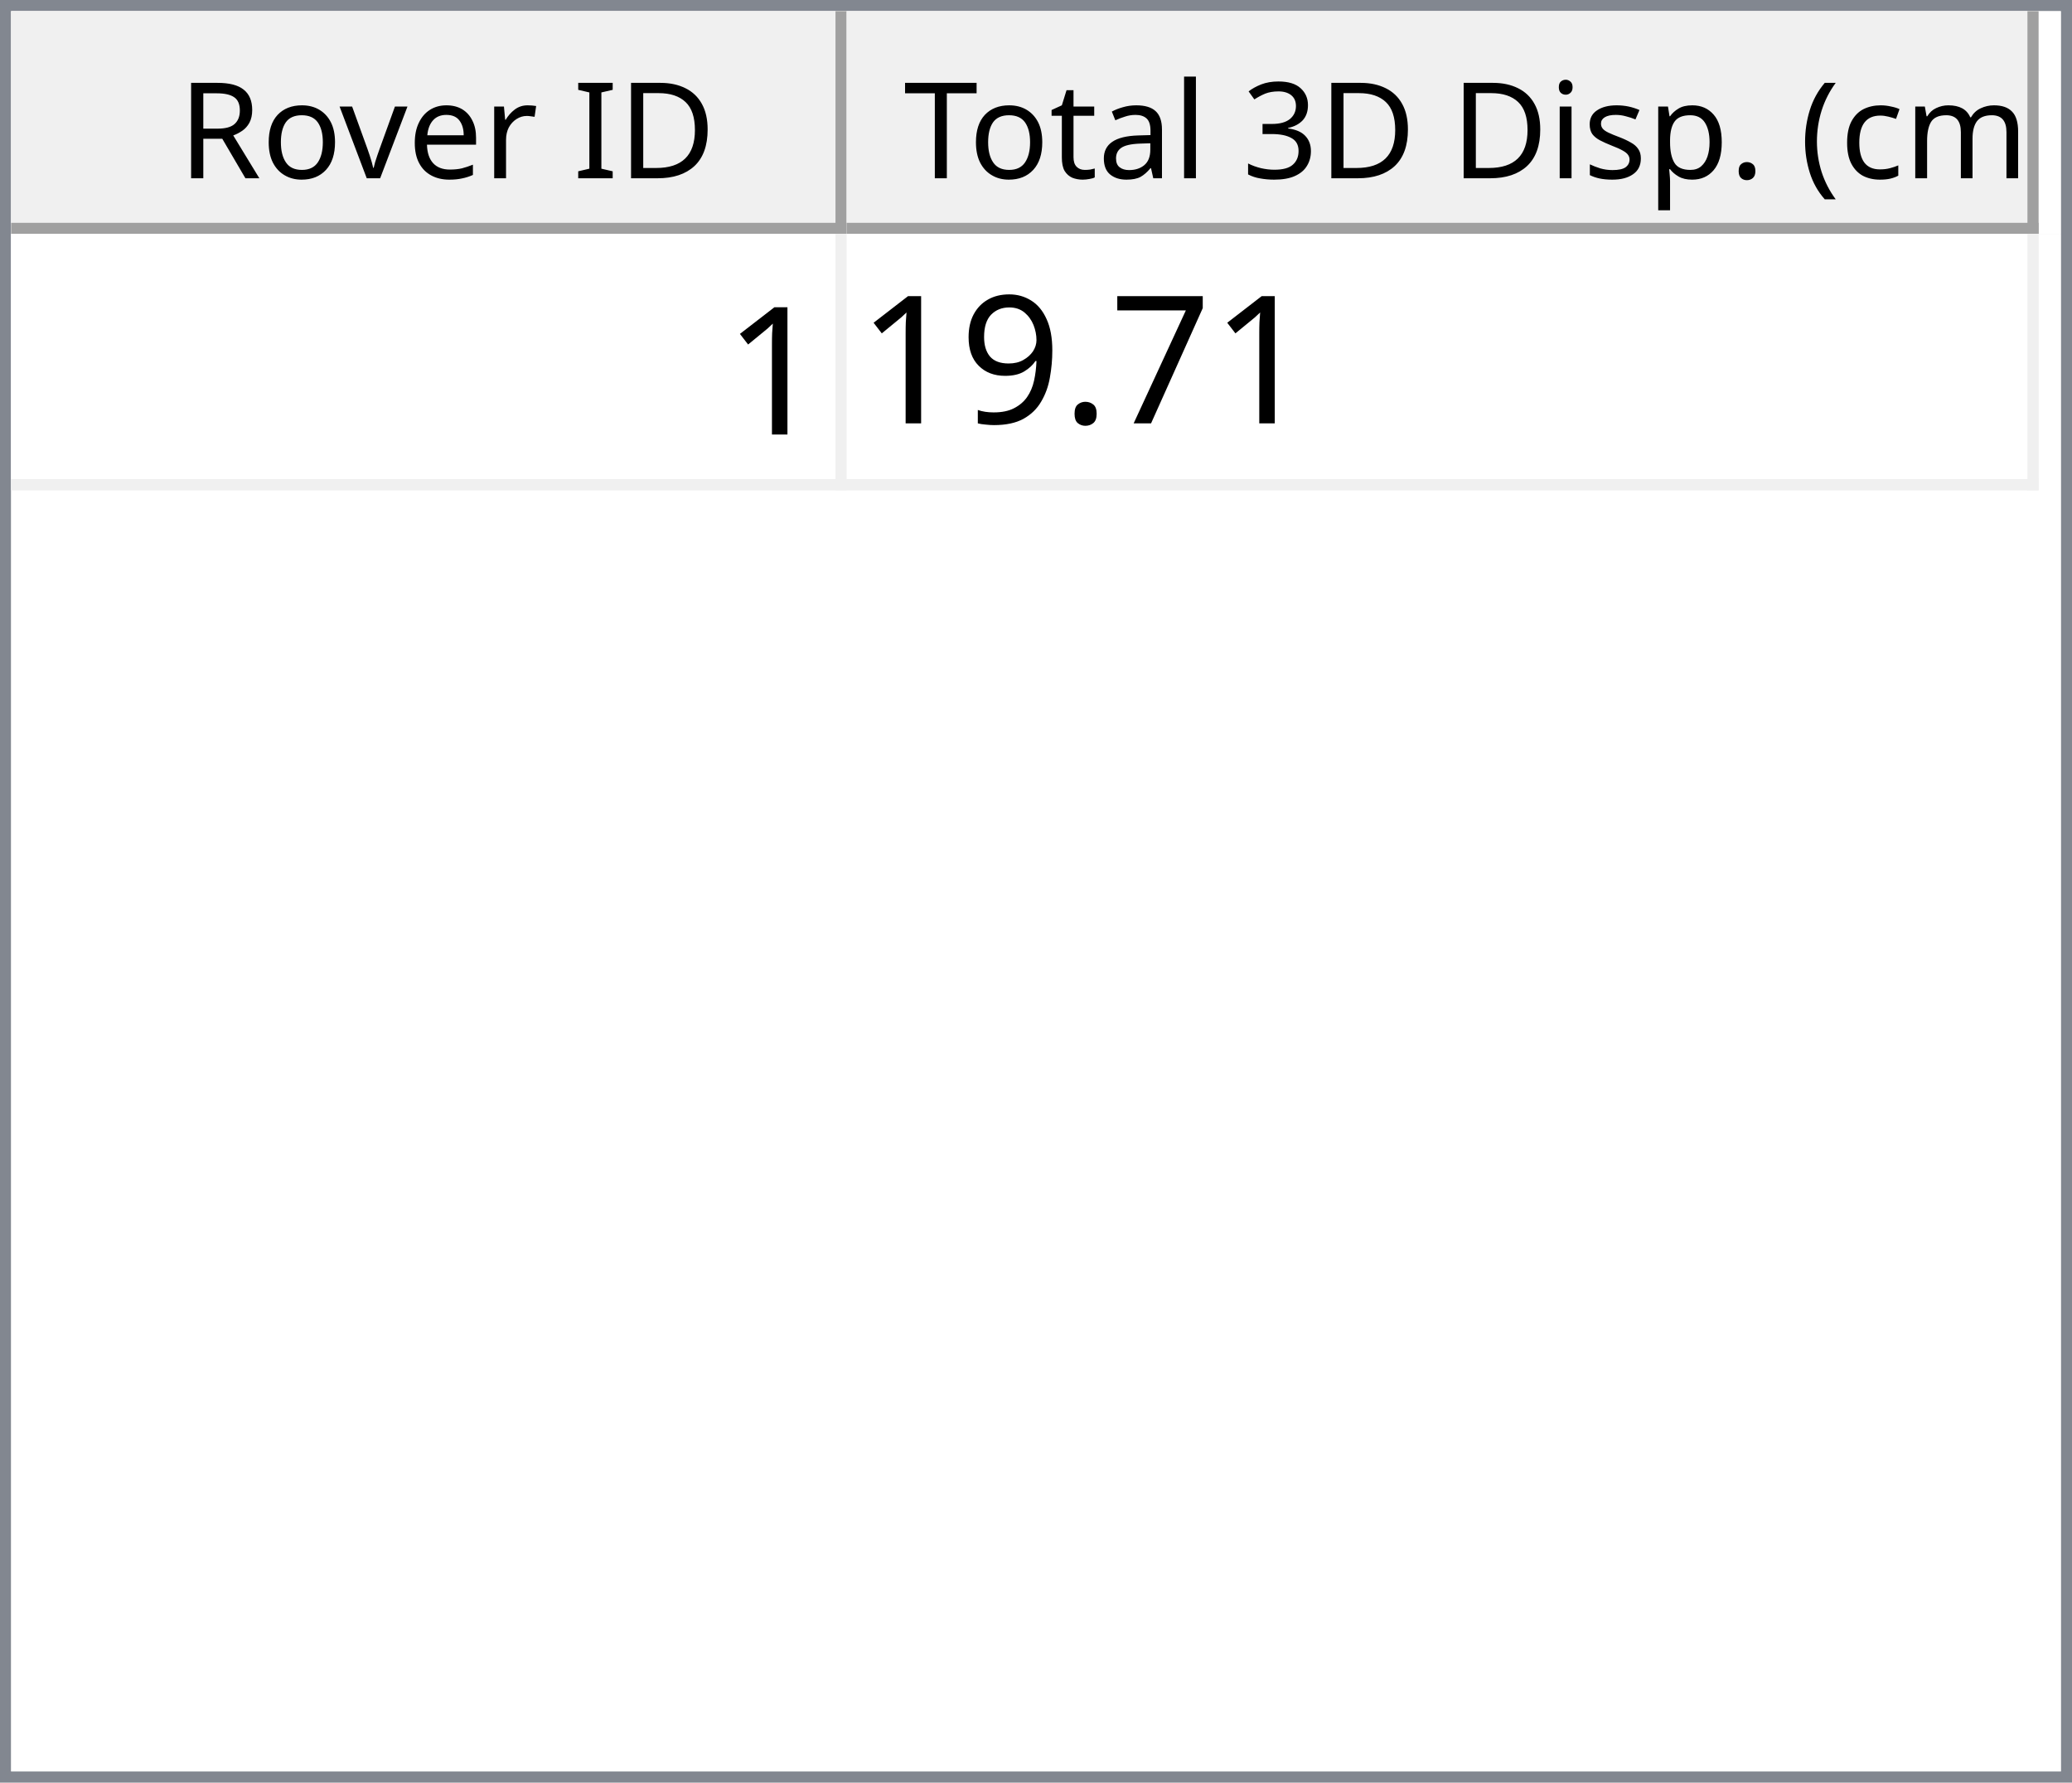
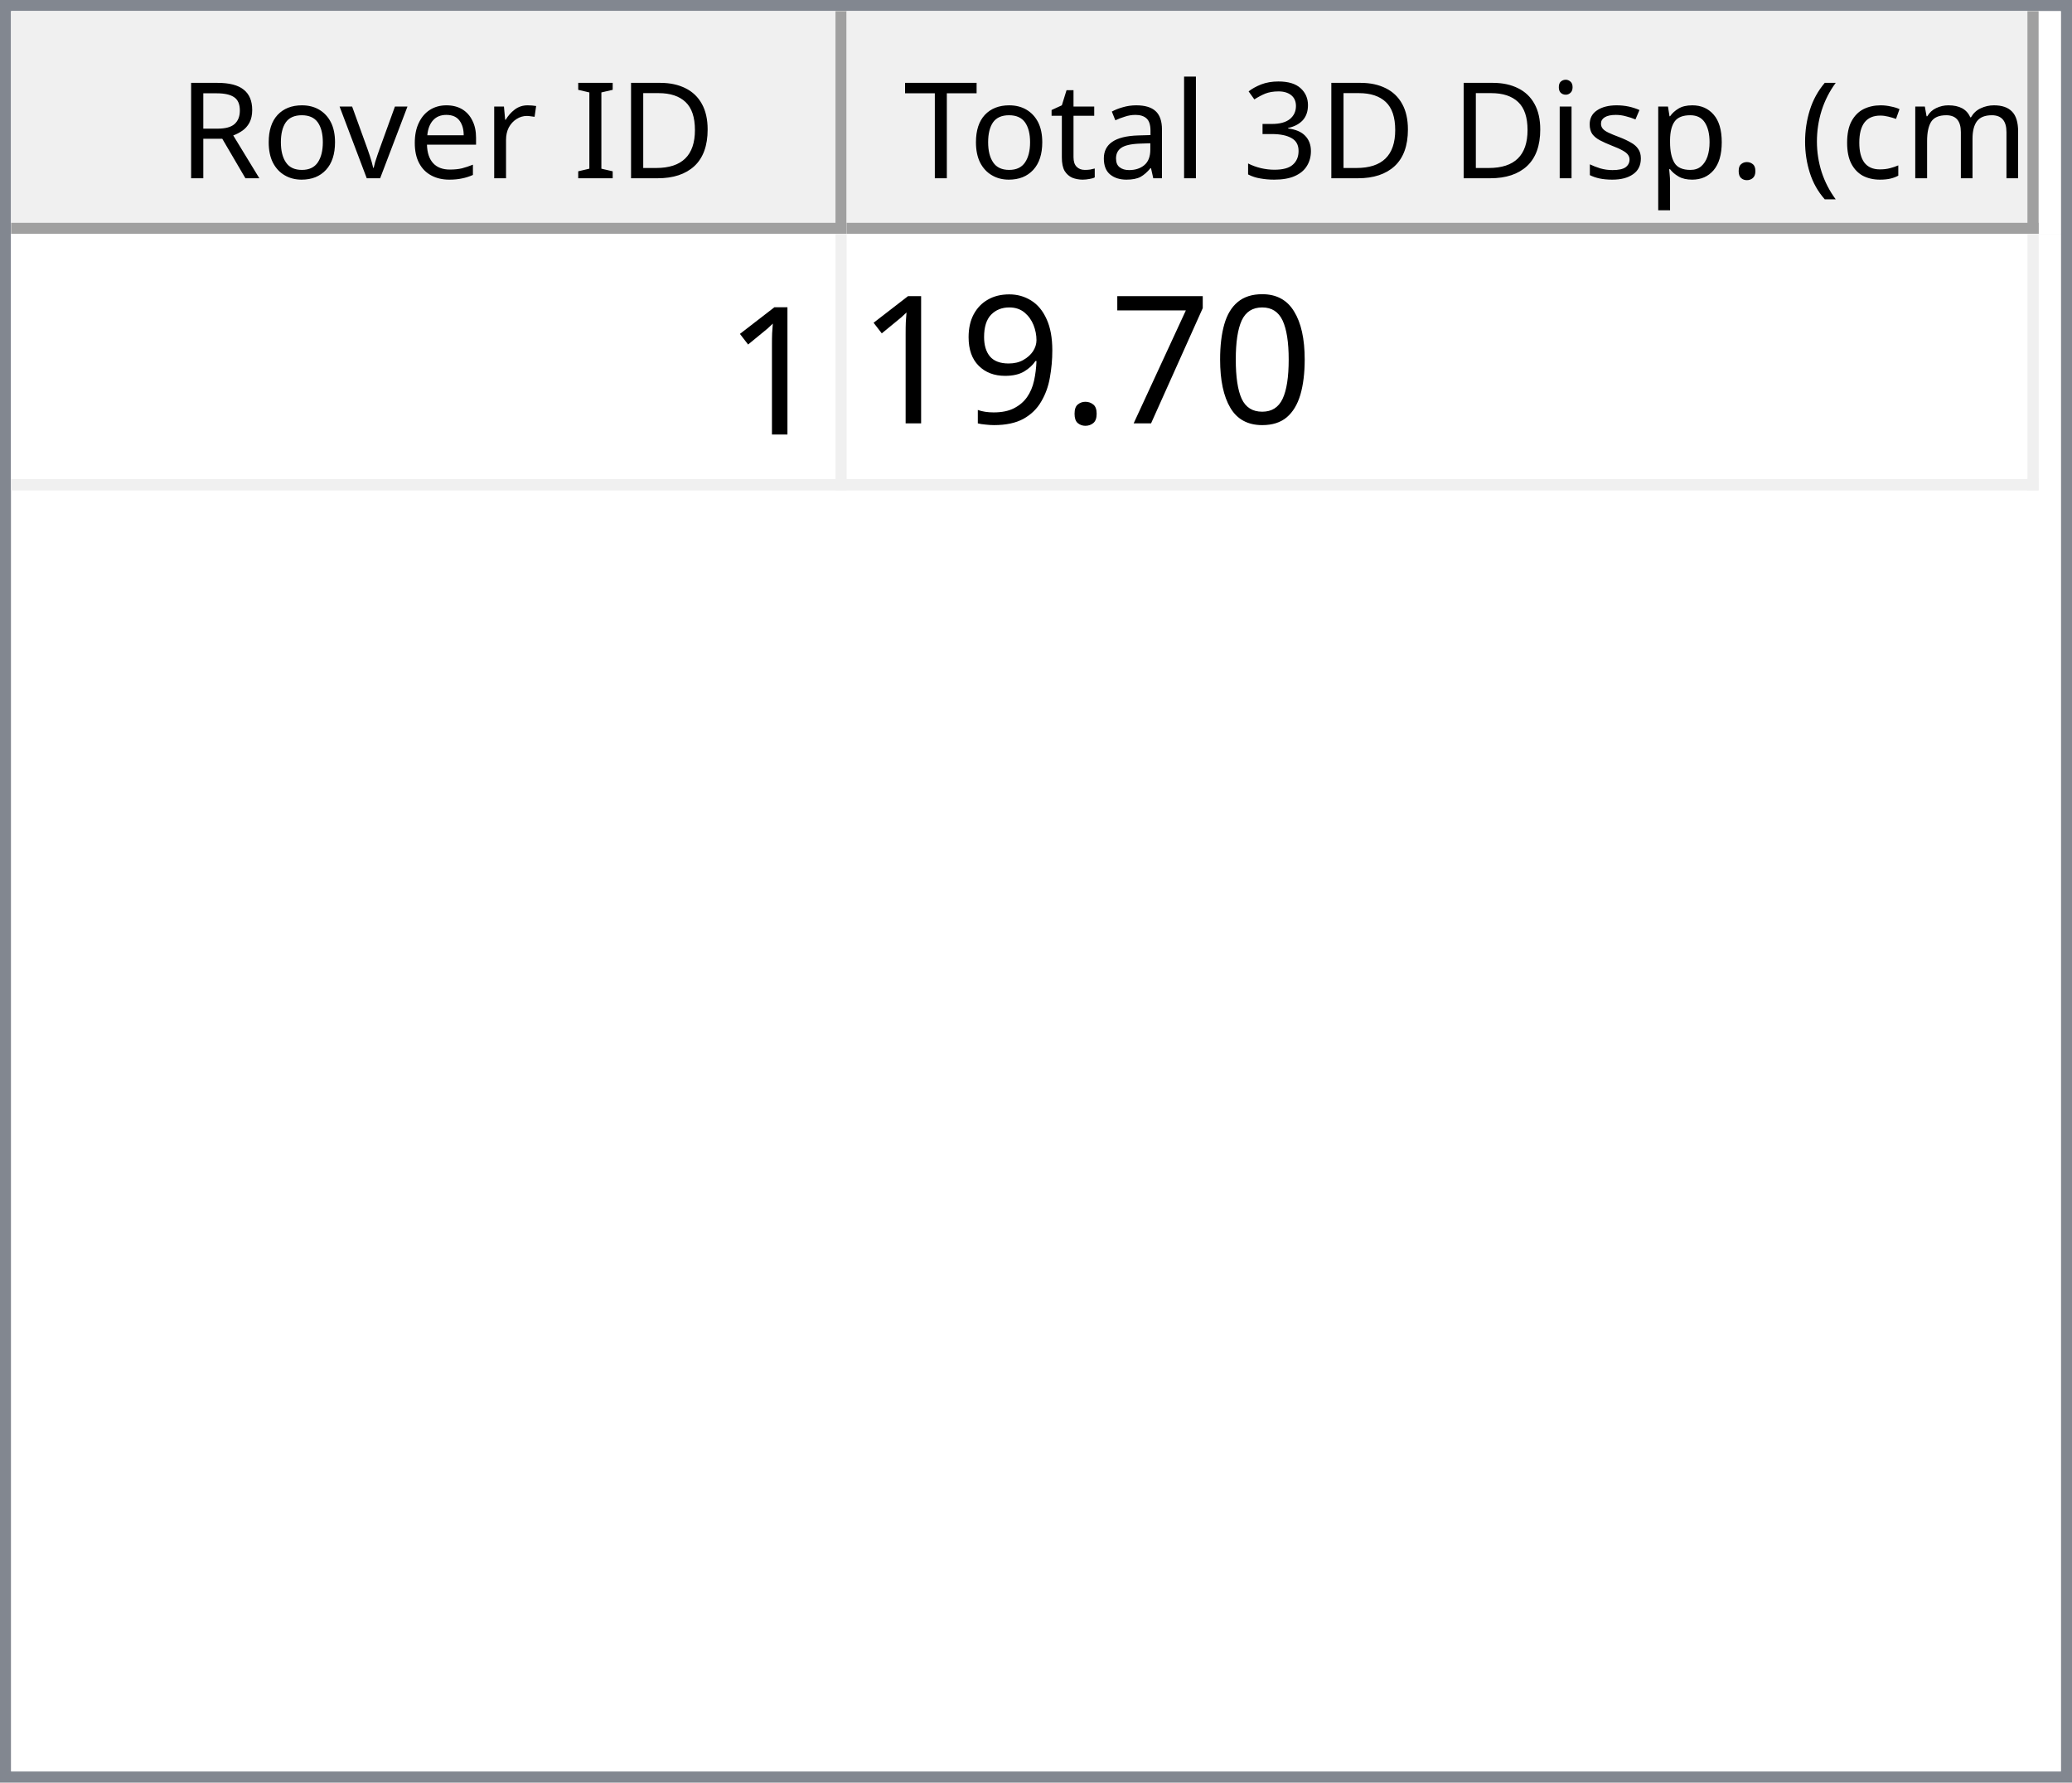
<svg xmlns="http://www.w3.org/2000/svg" style="fill-opacity:1; color-rendering:auto; color-interpolation:auto; text-rendering:auto; stroke:black; stroke-linecap:square; stroke-miterlimit:10; shape-rendering:auto; stroke-opacity:1; fill:black; stroke-dasharray:none; font-weight:normal; stroke-width:1; font-family:'Dialog'; font-style:normal; stroke-linejoin:miter; font-size:12px; stroke-dashoffset:0; image-rendering:auto;" width="186" height="160">
  <defs id="genericDefs" />
  <g>
    <defs id="defs1">
      <clipPath clipPathUnits="userSpaceOnUse" id="clipPath1">
        <path d="M0 0 L186 0 L186 160 L0 160 L0 0 Z" />
      </clipPath>
      <clipPath clipPathUnits="userSpaceOnUse" id="clipPath2">
        <path d="M0 0 L0 160 L186 160 L186 0 Z" />
      </clipPath>
      <clipPath clipPathUnits="userSpaceOnUse" id="clipPath3">
        <path d="M0 0 L0 20 L184 20 L184 0 Z" />
      </clipPath>
      <clipPath clipPathUnits="userSpaceOnUse" id="clipPath4">
        <path d="M0 0 L0 20 L75 20 L75 0 Z" />
      </clipPath>
      <clipPath clipPathUnits="userSpaceOnUse" id="clipPath5">
        <path d="M1 1 L1 19 L74 19 L74 1 Z" />
      </clipPath>
      <clipPath clipPathUnits="userSpaceOnUse" id="clipPath6">
        <path d="M0 0 L0 18 L73 18 L73 0 Z" />
      </clipPath>
      <clipPath clipPathUnits="userSpaceOnUse" id="clipPath7">
        <path d="M-0.5 -0.5 L-0.5 19.5 L74.5 19.5 L74.5 -0.5 Z" />
      </clipPath>
      <clipPath clipPathUnits="userSpaceOnUse" id="clipPath8">
        <path d="M0 0 L0 20 L107 20 L107 0 Z" />
      </clipPath>
      <clipPath clipPathUnits="userSpaceOnUse" id="clipPath9">
        <path d="M1 1 L1 19 L106 19 L106 1 Z" />
      </clipPath>
      <clipPath clipPathUnits="userSpaceOnUse" id="clipPath10">
        <path d="M0 0 L0 18 L105 18 L105 0 Z" />
      </clipPath>
      <clipPath clipPathUnits="userSpaceOnUse" id="clipPath11">
        <path d="M-0.5 -0.5 L-0.5 19.5 L106.5 19.5 L106.5 -0.5 Z" />
      </clipPath>
      <clipPath clipPathUnits="userSpaceOnUse" id="clipPath12">
        <path d="M0 0 L0 138 L184 138 L184 0 Z" />
      </clipPath>
      <clipPath clipPathUnits="userSpaceOnUse" id="clipPath13">
        <path d="M0 0 L0 23 L182 23 L182 0 Z" />
      </clipPath>
      <clipPath clipPathUnits="userSpaceOnUse" id="clipPath14">
        <path d="M-0.5 -0.5 L-0.5 22.5 L181.5 22.5 L181.5 -0.5 Z" />
      </clipPath>
      <clipPath clipPathUnits="userSpaceOnUse" id="clipPath15">
        <path d="M0 0 L0 22 L74 22 L74 0 Z" />
      </clipPath>
      <clipPath clipPathUnits="userSpaceOnUse" id="clipPath16">
        <path d="M0 0 L0 22 L106 22 L106 0 Z" />
      </clipPath>
      <font horiz-adv-x="64.551" id="font1">
        <font-face ascent="107.91" descent="25.098" units-per-em="100" style="font-style:normal; font-family:Segoe UI; font-weight:normal;" />
        <missing-glyph horiz-adv-x="64.551" d="M8.109 0 L8.109 68.266 L56.453 68.266 L56.453 0 L8.109 0 ZM15.328 7.234 L49.219 7.234 L49.219 61.031 L15.328 61.031 L15.328 7.234 Z" />
        <glyph unicode="D" horiz-adv-x="70.117" d="M9.188 0 L9.188 70.016 L28.516 70.016 Q65.531 70.016 65.531 35.891 Q65.531 19.672 55.25 9.836 Q44.969 0 27.734 0 L9.188 0 ZM17.391 62.594 L17.391 7.422 L27.828 7.422 Q41.609 7.422 49.273 14.797 Q56.938 22.172 56.938 35.688 Q56.938 62.594 28.328 62.594 L17.391 62.594 Z" />
        <glyph unicode="I" horiz-adv-x="26.611" d="M17.391 0 L9.188 0 L9.188 70.016 L17.391 70.016 L17.391 0 Z" />
        <glyph unicode=" " horiz-adv-x="27.393" d="" />
        <glyph unicode="r" horiz-adv-x="34.766" d="M34.188 41.891 Q32.078 43.5 28.125 43.5 Q23 43.5 19.555 38.672 Q16.109 33.844 16.109 25.484 L16.109 0 L8.109 0 L8.109 50 L16.109 50 L16.109 39.703 L16.312 39.703 Q18.016 44.969 21.531 47.922 Q25.047 50.875 29.391 50.875 Q32.516 50.875 34.188 50.203 L34.188 41.891 Z" />
        <glyph unicode="e" horiz-adv-x="52.295" d="M48.297 23 L12.984 23 Q13.188 14.656 17.484 10.109 Q21.781 5.562 29.297 5.562 Q37.75 5.562 44.828 11.141 L44.828 3.609 Q38.234 -1.172 27.391 -1.172 Q16.797 -1.172 10.742 5.641 Q4.688 12.453 4.688 24.812 Q4.688 36.469 11.305 43.82 Q17.922 51.172 27.734 51.172 Q37.547 51.172 42.922 44.828 Q48.297 38.484 48.297 27.203 L48.297 23 ZM40.094 29.781 Q40.047 36.719 36.75 40.578 Q33.453 44.438 27.594 44.438 Q21.922 44.438 17.969 40.383 Q14.016 36.328 13.094 29.781 L40.094 29.781 Z" />
        <glyph unicode="v" horiz-adv-x="47.9" d="M47.406 50 L27.484 0 L19.625 0 L0.688 50 L9.469 50 L22.172 13.672 Q23.578 9.672 23.922 6.688 L24.125 6.688 Q24.609 10.453 25.688 13.484 L38.969 50 L47.406 50 Z" />
        <glyph unicode="o" horiz-adv-x="58.594" d="M29 -1.172 Q17.922 -1.172 11.305 5.836 Q4.688 12.844 4.688 24.422 Q4.688 37.016 11.57 44.094 Q18.453 51.172 30.172 51.172 Q41.359 51.172 47.633 44.289 Q53.906 37.406 53.906 25.203 Q53.906 13.234 47.141 6.031 Q40.375 -1.172 29 -1.172 ZM29.594 44.438 Q21.875 44.438 17.383 39.188 Q12.891 33.938 12.891 24.703 Q12.891 15.828 17.43 10.695 Q21.969 5.562 29.594 5.562 Q37.359 5.562 41.531 10.594 Q45.703 15.625 45.703 24.906 Q45.703 34.281 41.531 39.359 Q37.359 44.438 29.594 44.438 Z" />
        <glyph unicode="R" horiz-adv-x="59.814" d="M59.375 0 L49.609 0 L37.891 19.625 Q36.281 22.359 34.766 24.289 Q33.25 26.219 31.664 27.438 Q30.078 28.656 28.25 29.219 Q26.422 29.781 24.125 29.781 L17.391 29.781 L17.391 0 L9.188 0 L9.188 70.016 L30.078 70.016 Q34.672 70.016 38.555 68.867 Q42.438 67.719 45.289 65.375 Q48.141 63.031 49.758 59.547 Q51.375 56.062 51.375 51.375 Q51.375 47.703 50.273 44.656 Q49.172 41.609 47.148 39.211 Q45.125 36.812 42.266 35.133 Q39.406 33.453 35.844 32.516 L35.844 32.328 Q37.594 31.547 38.891 30.547 Q40.188 29.547 41.359 28.18 Q42.531 26.812 43.68 25.078 Q44.828 23.344 46.234 21.047 L59.375 0 ZM17.391 62.594 L17.391 37.203 L28.516 37.203 Q31.594 37.203 34.203 38.133 Q36.812 39.062 38.719 40.797 Q40.625 42.531 41.703 45.047 Q42.781 47.562 42.781 50.688 Q42.781 56.297 39.141 59.445 Q35.5 62.594 28.609 62.594 L17.391 62.594 Z" />
        <glyph unicode=")" horiz-adv-x="30.176" d="M8.297 -15.922 L1.172 -15.922 Q16.406 2.344 16.406 26.812 Q16.406 51.469 1.078 70.016 L8.297 70.016 Q23.531 52.156 23.531 26.703 Q23.531 1.375 8.297 -15.922 Z" />
        <glyph unicode="m" horiz-adv-x="86.133" d="M79.109 0 L71.094 0 L71.094 28.719 Q71.094 37.016 68.531 40.727 Q65.969 44.438 59.906 44.438 Q54.781 44.438 51.195 39.75 Q47.609 35.062 47.609 28.516 L47.609 0 L39.594 0 L39.594 29.688 Q39.594 44.438 28.219 44.438 Q22.953 44.438 19.531 40.016 Q16.109 35.594 16.109 28.516 L16.109 0 L8.109 0 L8.109 50 L16.109 50 L16.109 42.094 L16.312 42.094 Q21.625 51.172 31.844 51.172 Q36.969 51.172 40.773 48.312 Q44.578 45.453 46 40.828 Q51.562 51.172 62.594 51.172 Q79.109 51.172 79.109 30.812 L79.109 0 Z" />
        <glyph unicode="c" horiz-adv-x="46.191" d="M42.188 2.297 Q36.422 -1.172 28.516 -1.172 Q17.828 -1.172 11.258 5.789 Q4.688 12.75 4.688 23.828 Q4.688 36.188 11.766 43.68 Q18.844 51.172 30.672 51.172 Q37.25 51.172 42.281 48.734 L42.281 40.531 Q36.719 44.438 30.375 44.438 Q22.703 44.438 17.797 38.945 Q12.891 33.453 12.891 24.516 Q12.891 15.719 17.508 10.641 Q22.125 5.562 29.891 5.562 Q36.422 5.562 42.188 9.906 L42.188 2.297 Z" />
        <glyph unicode="(" horiz-adv-x="30.176" d="M29.109 -15.922 L21.969 -15.922 Q6.844 1.375 6.844 26.703 Q6.844 52.156 21.969 70.016 L29.203 70.016 Q13.875 51.469 13.875 26.812 Q13.875 2.344 29.109 -15.922 Z" />
        <glyph unicode="." horiz-adv-x="21.68" d="M10.891 -1.078 Q8.641 -1.078 7.055 0.539 Q5.469 2.156 5.469 4.391 Q5.469 6.641 7.055 8.273 Q8.641 9.906 10.891 9.906 Q13.188 9.906 14.797 8.273 Q16.406 6.641 16.406 4.391 Q16.406 2.156 14.797 0.539 Q13.188 -1.078 10.891 -1.078 Z" />
        <glyph unicode="p" horiz-adv-x="58.789" d="M16.312 7.234 L16.109 7.234 L16.109 -23 L8.109 -23 L8.109 50 L16.109 50 L16.109 41.219 L16.312 41.219 Q22.219 51.172 33.594 51.172 Q43.266 51.172 48.688 44.461 Q54.109 37.75 54.109 26.469 Q54.109 13.922 48 6.375 Q41.891 -1.172 31.297 -1.172 Q21.578 -1.172 16.312 7.234 ZM16.109 27.391 L16.109 20.406 Q16.109 14.203 20.141 9.883 Q24.172 5.562 30.375 5.562 Q37.641 5.562 41.773 11.133 Q45.906 16.703 45.906 26.609 Q45.906 34.969 42.047 39.703 Q38.188 44.438 31.594 44.438 Q24.609 44.438 20.359 39.578 Q16.109 34.719 16.109 27.391 Z" />
        <glyph unicode="s" horiz-adv-x="42.432" d="M5.078 1.812 L5.078 10.406 Q11.625 5.562 19.484 5.562 Q30.031 5.562 30.031 12.594 Q30.031 14.594 29.125 15.992 Q28.219 17.391 26.68 18.461 Q25.141 19.531 23.07 20.383 Q21 21.234 18.609 22.172 Q15.281 23.484 12.766 24.828 Q10.25 26.172 8.57 27.859 Q6.891 29.547 6.031 31.695 Q5.172 33.844 5.172 36.719 Q5.172 40.234 6.789 42.945 Q8.406 45.656 11.086 47.484 Q13.766 49.312 17.211 50.242 Q20.656 51.172 24.312 51.172 Q30.812 51.172 35.938 48.922 L35.938 40.828 Q30.422 44.438 23.25 44.438 Q21 44.438 19.195 43.922 Q17.391 43.406 16.094 42.477 Q14.797 41.547 14.086 40.258 Q13.375 38.969 13.375 37.406 Q13.375 35.453 14.086 34.133 Q14.797 32.812 16.164 31.789 Q17.531 30.766 19.484 29.938 Q21.438 29.109 23.922 28.125 Q27.25 26.859 29.883 25.516 Q32.516 24.172 34.375 22.484 Q36.234 20.797 37.234 18.602 Q38.234 16.406 38.234 13.375 Q38.234 9.672 36.602 6.938 Q34.969 4.203 32.234 2.398 Q29.5 0.594 25.93 -0.289 Q22.359 -1.172 18.453 -1.172 Q10.75 -1.172 5.078 1.812 Z" />
        <glyph unicode="i" horiz-adv-x="24.219" d="M12.203 62.703 Q10.062 62.703 8.547 64.164 Q7.031 65.625 7.031 67.875 Q7.031 70.125 8.547 71.609 Q10.062 73.094 12.203 73.094 Q14.406 73.094 15.945 71.609 Q17.484 70.125 17.484 67.875 Q17.484 65.719 15.945 64.211 Q14.406 62.703 12.203 62.703 ZM16.109 0 L8.109 0 L8.109 50 L16.109 50 L16.109 0 Z" />
        <glyph unicode="3" horiz-adv-x="53.906" d="M46.531 19.828 Q46.531 15.094 44.75 11.211 Q42.969 7.328 39.719 4.57 Q36.469 1.812 31.93 0.297 Q27.391 -1.219 21.922 -1.219 Q11.922 -1.219 6 2.594 L6 11.188 Q13.094 5.609 22.219 5.609 Q25.875 5.609 28.828 6.539 Q31.781 7.469 33.906 9.227 Q36.031 10.984 37.18 13.477 Q38.328 15.969 38.328 19.094 Q38.328 32.812 18.797 32.812 L12.984 32.812 L12.984 39.594 L18.5 39.594 Q35.797 39.594 35.797 52.484 Q35.797 64.406 22.609 64.406 Q15.188 64.406 8.688 59.422 L8.688 67.188 Q15.375 71.188 24.609 71.188 Q29 71.188 32.57 69.969 Q36.141 68.75 38.68 66.555 Q41.219 64.359 42.609 61.281 Q44 58.203 44 54.5 Q44 40.672 30.031 36.719 L30.031 36.531 Q33.594 36.141 36.625 34.797 Q39.656 33.453 41.852 31.305 Q44.047 29.156 45.289 26.25 Q46.531 23.344 46.531 19.828 Z" />
        <glyph unicode="l" horiz-adv-x="24.219" d="M16.109 0 L8.109 0 L8.109 74.031 L16.109 74.031 L16.109 0 Z" />
        <glyph unicode="a" horiz-adv-x="50.879" d="M43.891 0 L35.891 0 L35.891 7.812 L35.688 7.812 Q30.469 -1.172 20.312 -1.172 Q12.844 -1.172 8.617 2.781 Q4.391 6.734 4.391 13.281 Q4.391 27.297 20.906 29.594 L35.891 31.688 Q35.891 44.438 25.594 44.438 Q16.547 44.438 9.281 38.281 L9.281 46.484 Q16.656 51.172 26.266 51.172 Q43.891 51.172 43.891 32.516 L43.891 0 ZM35.891 25.297 L23.828 23.641 Q18.266 22.859 15.43 20.875 Q12.594 18.891 12.594 13.875 Q12.594 10.203 15.211 7.883 Q17.828 5.562 22.172 5.562 Q28.125 5.562 32.008 9.742 Q35.891 13.922 35.891 20.312 L35.891 25.297 Z" />
        <glyph unicode="t" horiz-adv-x="33.887" d="M31.297 0.484 Q28.469 -1.078 23.828 -1.078 Q10.688 -1.078 10.688 13.578 L10.688 43.172 L2.094 43.172 L2.094 50 L10.688 50 L10.688 62.203 L18.703 64.797 L18.703 50 L31.297 50 L31.297 43.172 L18.703 43.172 L18.703 14.984 Q18.703 9.969 20.414 7.82 Q22.125 5.672 26.078 5.672 Q29.109 5.672 31.297 7.328 L31.297 0.484 Z" />
        <glyph unicode="T" horiz-adv-x="52.393" d="M50.594 62.594 L30.375 62.594 L30.375 0 L22.172 0 L22.172 62.594 L2 62.594 L2 70.016 L50.594 70.016 L50.594 62.594 Z" />
      </font>
      <font horiz-adv-x="75.0" id="font2">
        <font-face ascent="100.537" descent="21.973" units-per-em="100" style="font-style:normal; font-family:sans-serif; font-weight:normal;" />
        <missing-glyph horiz-adv-x="75.0" d="M12.5 0 L12.5 62.5 L62.5 62.5 L62.5 0 L12.5 0 ZM14.062 1.562 L60.938 1.562 L60.938 60.938 L14.062 60.938 L14.062 1.562 Z" />
        <glyph unicode="1" horiz-adv-x="55.615" d="M37.25 0 L28.469 0 L28.469 56 Q25.297 52.984 20.141 49.953 Q14.984 46.922 10.891 45.406 L10.891 53.906 Q18.266 57.375 23.781 62.305 Q29.297 67.234 31.594 71.875 L37.25 71.875 L37.25 0 Z" />
+         <glyph unicode="0" horiz-adv-x="55.615" d="M4.156 35.297 Q4.156 48 6.766 55.742 Q9.375 63.484 14.523 67.68 Q19.672 71.875 27.484 71.875 Q33.25 71.875 37.594 69.555 Q41.938 67.234 44.773 62.867 Q47.609 58.5 49.219 52.227 Q50.828 45.953 50.828 35.297 Q50.828 22.703 48.242 14.969 Q45.656 7.234 40.508 3.008 Q35.359 -1.219 27.484 -1.219 Q17.141 -1.219 11.234 6.203 Q4.156 15.141 4.156 35.297 ZM13.188 35.297 Q13.188 17.672 17.312 11.836 Q21.438 6 27.484 6 Q33.547 6 37.672 11.859 Q41.797 17.719 41.797 35.297 Q41.797 52.984 37.672 58.789 Q33.547 64.594 27.391 64.594 Q21.344 64.594 17.719 59.469 Q13.188 52.938 13.188 35.297 Z" />
        <glyph unicode="7" horiz-adv-x="55.615" d="M4.734 62.203 L4.734 70.656 L51.078 70.656 L51.078 63.812 Q44.234 56.547 37.523 44.484 Q30.812 32.422 27.156 19.672 Q24.516 10.688 23.781 0 L14.75 0 Q14.891 8.453 18.062 20.414 Q21.234 32.375 27.172 43.484 Q33.109 54.594 39.797 62.203 L4.734 62.203 Z" />
        <glyph unicode="." horiz-adv-x="27.783" d="M9.078 0 L9.078 10.016 L19.094 10.016 L19.094 0 L9.078 0 Z" />
        <glyph unicode="9" horiz-adv-x="55.615" d="M5.469 16.547 L13.922 17.328 Q14.984 11.375 18.016 8.688 Q21.047 6 25.781 6 Q29.828 6 32.883 7.859 Q35.938 9.719 37.891 12.82 Q39.844 15.922 41.164 21.195 Q42.484 26.469 42.484 31.938 Q42.484 32.516 42.438 33.688 Q39.797 29.5 35.234 26.883 Q30.672 24.266 25.344 24.266 Q16.453 24.266 10.305 30.711 Q4.156 37.156 4.156 47.703 Q4.156 58.594 10.578 65.234 Q17 71.875 26.656 71.875 Q33.641 71.875 39.43 68.117 Q45.219 64.359 48.219 57.398 Q51.219 50.438 51.219 37.25 Q51.219 23.531 48.242 15.406 Q45.266 7.281 39.383 3.031 Q33.5 -1.219 25.594 -1.219 Q17.188 -1.219 11.867 3.445 Q6.547 8.109 5.469 16.547 ZM41.453 48.141 Q41.453 55.719 37.43 60.156 Q33.406 64.594 27.734 64.594 Q21.875 64.594 17.531 59.812 Q13.188 55.031 13.188 47.406 Q13.188 40.578 17.312 36.305 Q21.438 32.031 27.484 32.031 Q33.594 32.031 37.523 36.305 Q41.453 40.578 41.453 48.141 Z" />
      </font>
    </defs>
    <g style="fill:white; stroke:white;">
      <rect x="0" y="0" width="186" style="clip-path:url(#clipPath1); stroke:none;" height="160" />
    </g>
    <g style="fill:white; text-rendering:optimizeSpeed; color-rendering:optimizeSpeed; image-rendering:optimizeSpeed; shape-rendering:crispEdges; stroke:white; color-interpolation:sRGB;">
      <rect x="0" width="186" height="160" y="0" style="stroke:none;" />
      <path style="stroke:none;" d="M0 160 L186 160 L186 0 L0 0 Z" />
    </g>
    <g style="fill:rgb(240,240,240); font-family:'Segoe UI'; stroke:rgb(240,240,240);">
      <rect x="0" y="0" width="186" style="clip-path:url(#clipPath2); stroke:none;" height="160" />
    </g>
    <g style="fill:rgb(130,135,144); font-family:'Segoe UI'; stroke:rgb(130,135,144);">
      <path d="M0 0 L186 0 L186 160 L0 160 L0 0 ZM1 1 L185 1 L185 159 L1 159 L1 1 Z" style="fill-rule:evenodd; clip-path:url(#clipPath2); stroke:none;" />
    </g>
    <g style="fill:white; font-family:'Segoe UI'; stroke:white;" transform="translate(1,1)">
      <rect x="0" y="0" width="184" style="clip-path:url(#clipPath3); stroke:none;" height="20" />
    </g>
    <g style="fill:rgb(240,240,240); font-family:'Segoe UI'; stroke:rgb(240,240,240);" transform="translate(1,1)">
      <rect x="0" y="0" width="75" style="clip-path:url(#clipPath4); stroke:none;" height="20" />
    </g>
    <g style="font-family:'Segoe UI';" transform="translate(2,2)">
      <text x="14" xml:space="preserve" y="14" style="clip-path:url(#clipPath6); stroke:none;">Rover ID</text>
    </g>
    <g style="fill:rgb(160,160,160); font-family:'Segoe UI'; stroke:rgb(160,160,160); stroke-linejoin:bevel;" transform="translate(1.5,1.5)">
      <line x1="74" x2="74" y1="0" style="fill:none; clip-path:url(#clipPath7);" y2="19" />
    </g>
    <g style="fill:rgb(160,160,160); font-family:'Segoe UI'; stroke:rgb(160,160,160); stroke-linejoin:bevel;" transform="matrix(1,0,0,1,1,1) translate(0.5,0.5)">
      <line x1="0" x2="74" y1="19" style="fill:none; clip-path:url(#clipPath7);" y2="19" />
    </g>
    <g style="fill:rgb(240,240,240); font-family:'Segoe UI'; stroke:rgb(240,240,240);" transform="translate(76,1)">
      <rect x="0" y="0" width="107" style="clip-path:url(#clipPath8); stroke:none;" height="20" />
    </g>
    <g style="font-family:'Segoe UI';" transform="translate(77,2)">
      <text x="1" xml:space="preserve" y="14" style="clip-path:url(#clipPath10); stroke:none;"> Total 3D Disp. (cm)</text>
    </g>
    <g style="fill:rgb(160,160,160); font-family:'Segoe UI'; stroke:rgb(160,160,160); stroke-linejoin:bevel;" transform="translate(76.5,1.5)">
      <line x1="106" x2="106" y1="0" style="fill:none; clip-path:url(#clipPath11);" y2="19" />
    </g>
    <g style="fill:rgb(160,160,160); font-family:'Segoe UI'; stroke:rgb(160,160,160); stroke-linejoin:bevel;" transform="matrix(1,0,0,1,76,1) translate(0.5,0.5)">
      <line x1="0" x2="106" y1="19" style="fill:none; clip-path:url(#clipPath11);" y2="19" />
    </g>
    <g style="fill:white; font-family:'Segoe UI'; stroke:white;" transform="translate(1,21)">
      <rect x="0" y="0" width="184" style="clip-path:url(#clipPath12); stroke:none;" height="138" />
    </g>
    <g style="fill:rgb(240,240,240); font-size:16px; font-family:sans-serif; stroke:rgb(240,240,240);" transform="translate(1,21)">
      <rect x="0" y="0" width="182" style="clip-path:url(#clipPath13); stroke:none;" height="23" />
      <line transform="translate(0.5,0.5)" x1="0" x2="181" y1="22" style="clip-path:url(#clipPath14); fill:none; stroke-linejoin:bevel;" y2="22" />
    </g>
    <g transform="matrix(1,0,0,1,1,21) translate(0.5,0.5)" style="fill:rgb(240,240,240); font-size:16px; font-family:sans-serif; stroke:rgb(240,240,240); stroke-linejoin:bevel;">
      <line x1="74" x2="74" y1="0" style="fill:none; clip-path:url(#clipPath14);" y2="22" />
    </g>
    <g transform="matrix(1,0,0,1,1,21) translate(0.5,0.5)" style="fill:rgb(240,240,240); font-size:16px; font-family:sans-serif; stroke:rgb(240,240,240); stroke-linejoin:bevel;">
      <line x1="181" x2="181" y1="0" style="fill:none; clip-path:url(#clipPath14);" y2="22" />
    </g>
    <g style="fill:white; font-size:16px; font-family:sans-serif; stroke:white;" transform="matrix(1,0,0,1,1,21)">
      <rect x="0" y="0" width="74" style="clip-path:url(#clipPath15); stroke:none;" height="22" />
      <text x="64" y="18" style="fill:black; clip-path:url(#clipPath15); stroke:none;" xml:space="preserve">1</text>
    </g>
    <g style="fill:white; font-size:16px; font-family:sans-serif; stroke:white;" transform="matrix(1,0,0,1,1,21) translate(75,0)">
      <rect x="0" y="0" width="106" style="clip-path:url(#clipPath16); stroke:none;" height="22" />
-       <text x="1" y="17" style="fill:black; clip-path:url(#clipPath16); stroke:none;" xml:space="preserve">19.71</text>
+       <text x="1" y="17" style="fill:black; clip-path:url(#clipPath16); stroke:none;" xml:space="preserve">19.70</text>
    </g>
  </g>
</svg>
